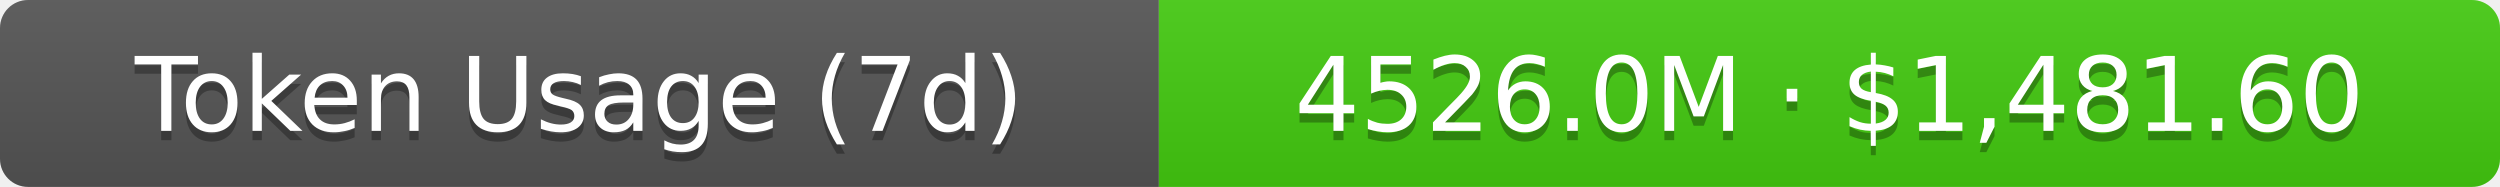
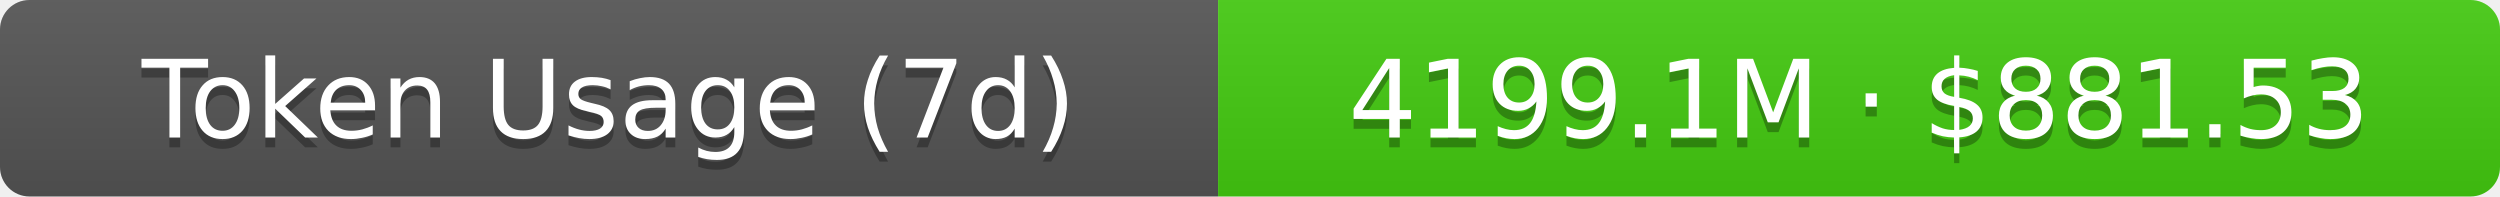
- <svg xmlns="http://www.w3.org/2000/svg" width="267.5" height="20" role="img" aria-label="Token Usage (7d): 4526.0M · $1,481.60">
+ <svg xmlns="http://www.w3.org/2000/svg" width="254.5" height="20" role="img" aria-label="Token Usage (7d): 4199.1M · $881.53">
  <linearGradient id="s" x2="0" y2="100%">
    <stop offset="0" stop-color="#bbb" stop-opacity=".1" />
    <stop offset="1" stop-opacity=".1" />
  </linearGradient>
  <clipPath id="r">
-     <rect width="267.5" height="20" rx="3" fill="#fff" />
+     <rect width="254.5" height="20" rx="3" fill="#fff" />
  </clipPath>
  <g clip-path="url(#r)">
    <rect width="124" height="20" fill="#555" />
-     <rect x="124" width="143.5" height="20" fill="#4c1" />
-     <rect width="267.5" height="20" fill="url(#s)" />
+     <rect x="124" width="130.5" height="20" fill="#4c1" />
+     <rect width="254.5" height="20" fill="url(#s)" />
  </g>
  <g fill="#fff" text-anchor="middle" font-family="Verdana,Geneva,DejaVu Sans,sans-serif" text-rendering="geometricPrecision" font-size="11">
    <text aria-hidden="true" x="62" y="15" fill="#010101" fill-opacity=".3">Token Usage (7d)</text>
    <text x="62" y="14">Token Usage (7d)</text>
-     <text aria-hidden="true" x="195.75" y="15" fill="#010101" fill-opacity=".3">4526.0M · $1,481.60</text>
-     <text x="195.75" y="14">4526.0M · $1,481.60</text>
+     <text aria-hidden="true" x="189.25" y="15" fill="#010101" fill-opacity=".3">4199.1M · $881.53</text>
+     <text x="189.25" y="14">4199.1M · $881.53</text>
  </g>
</svg>
